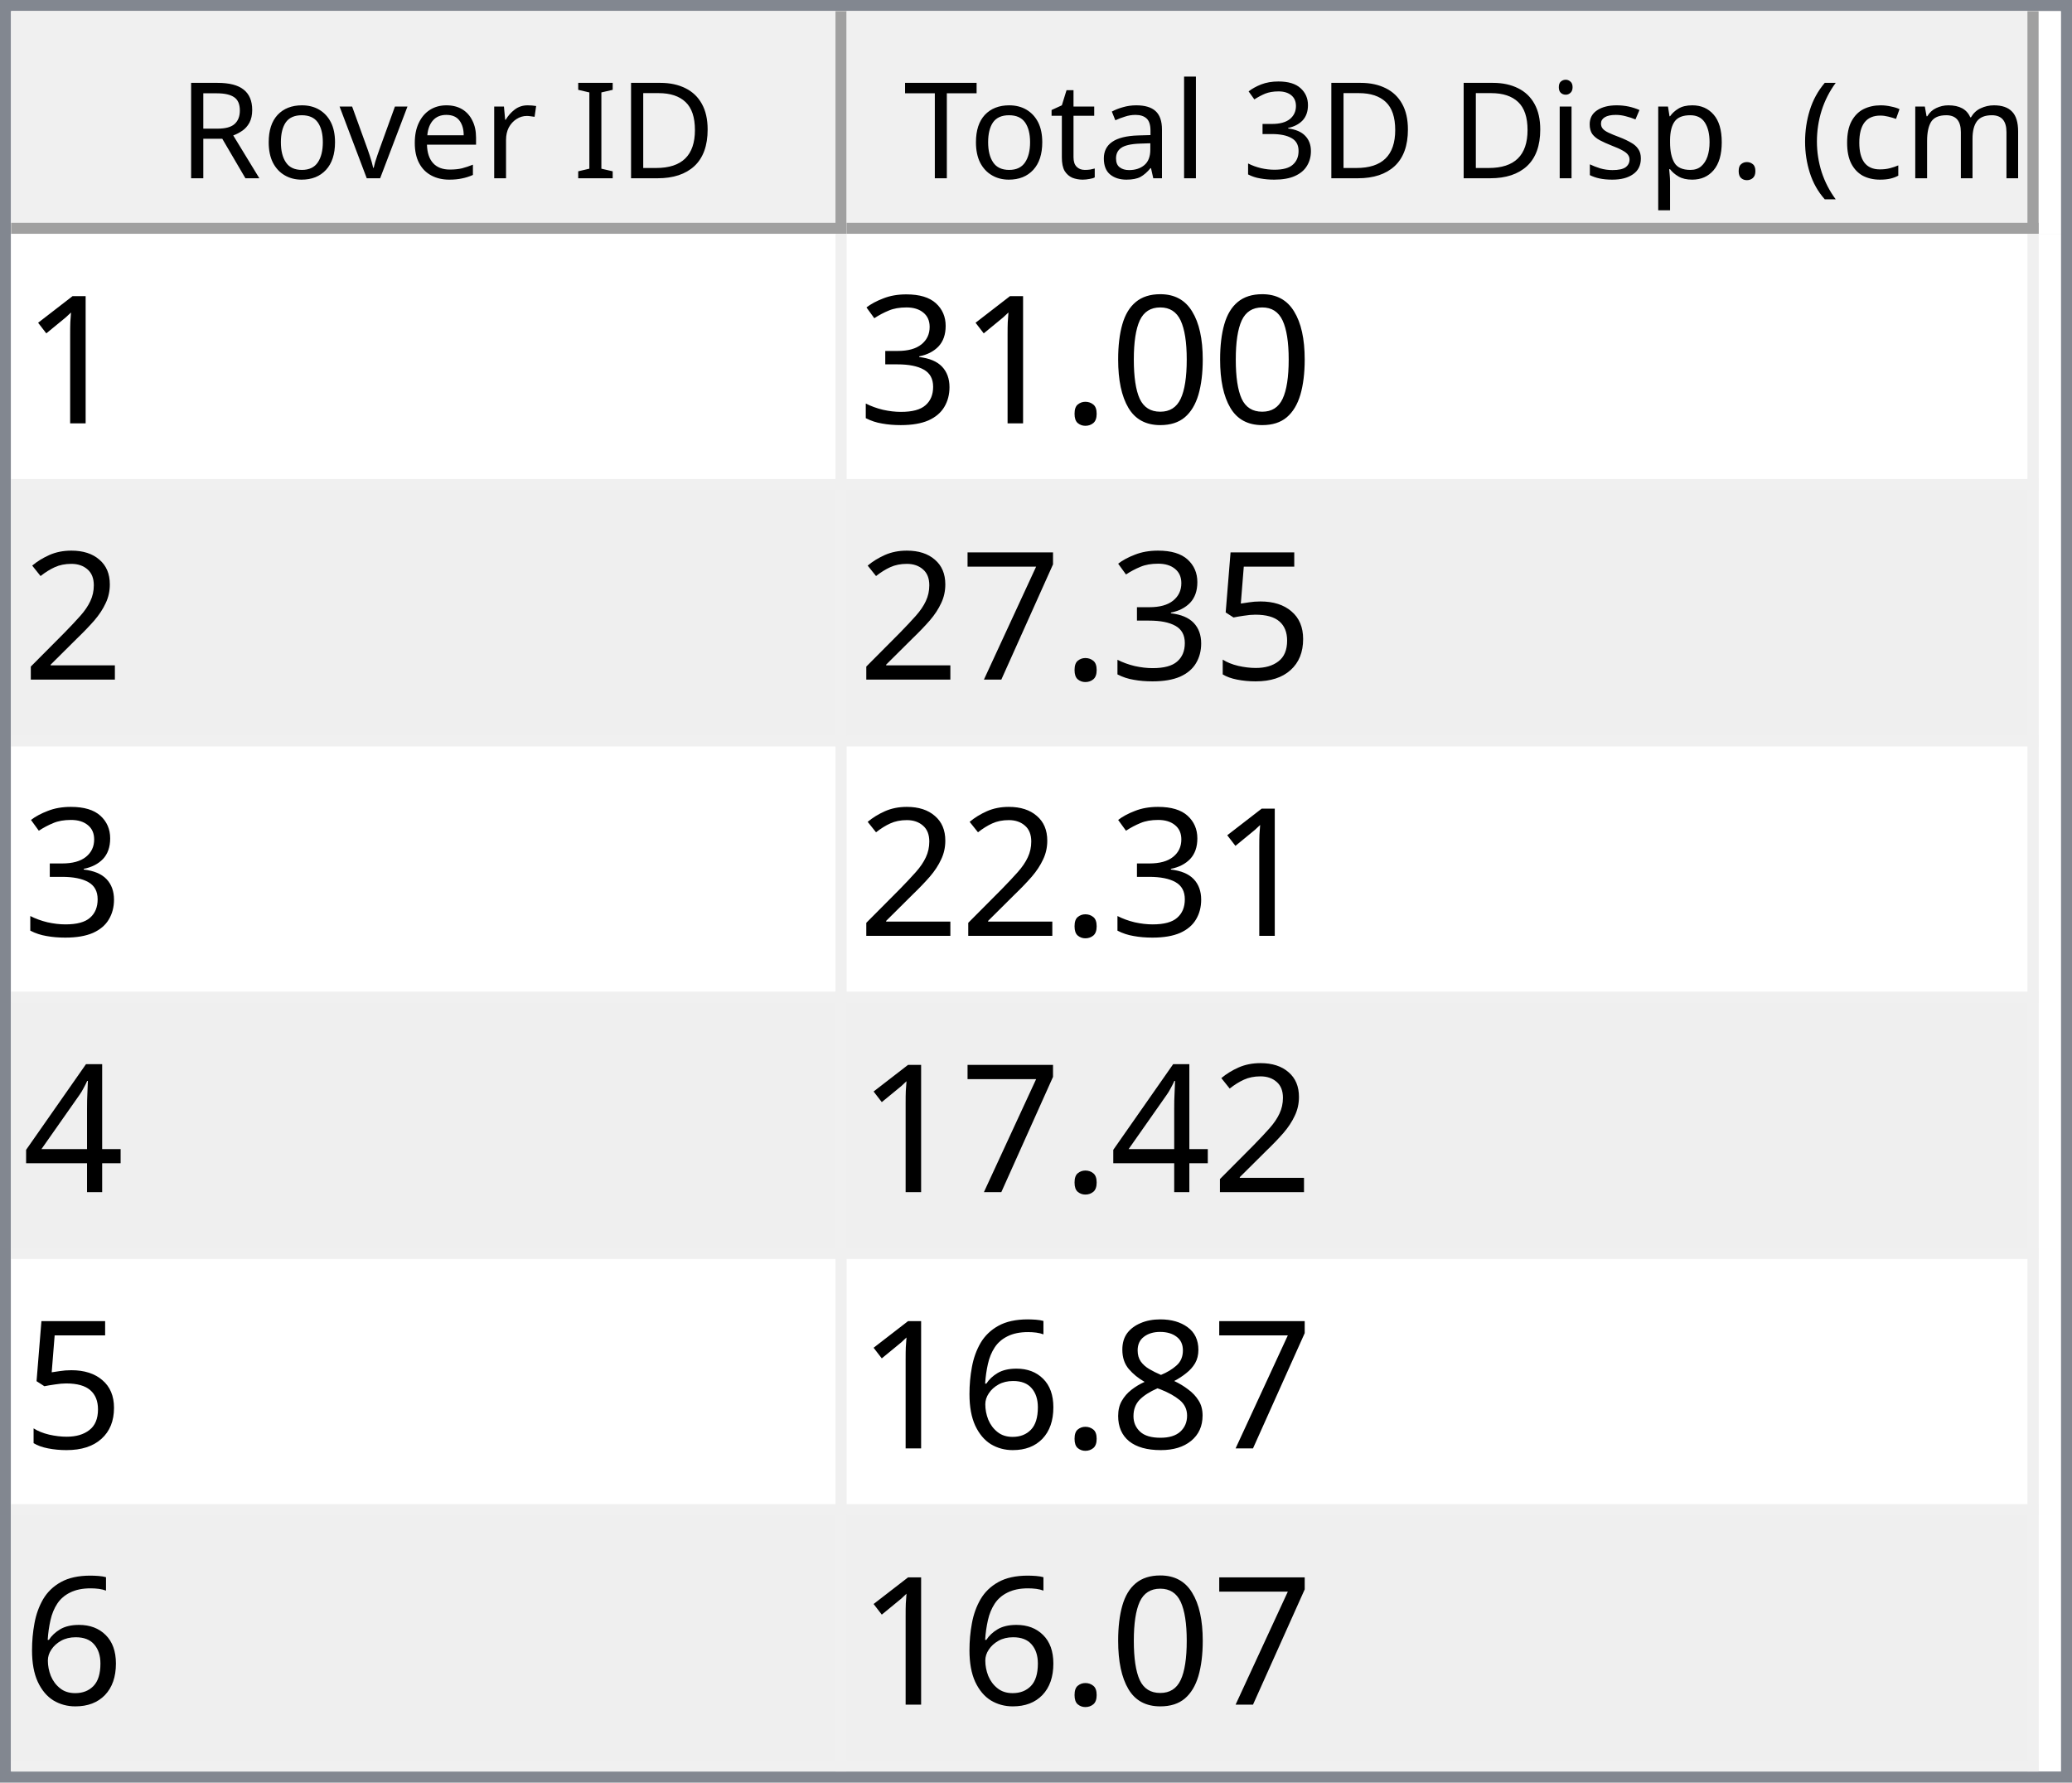
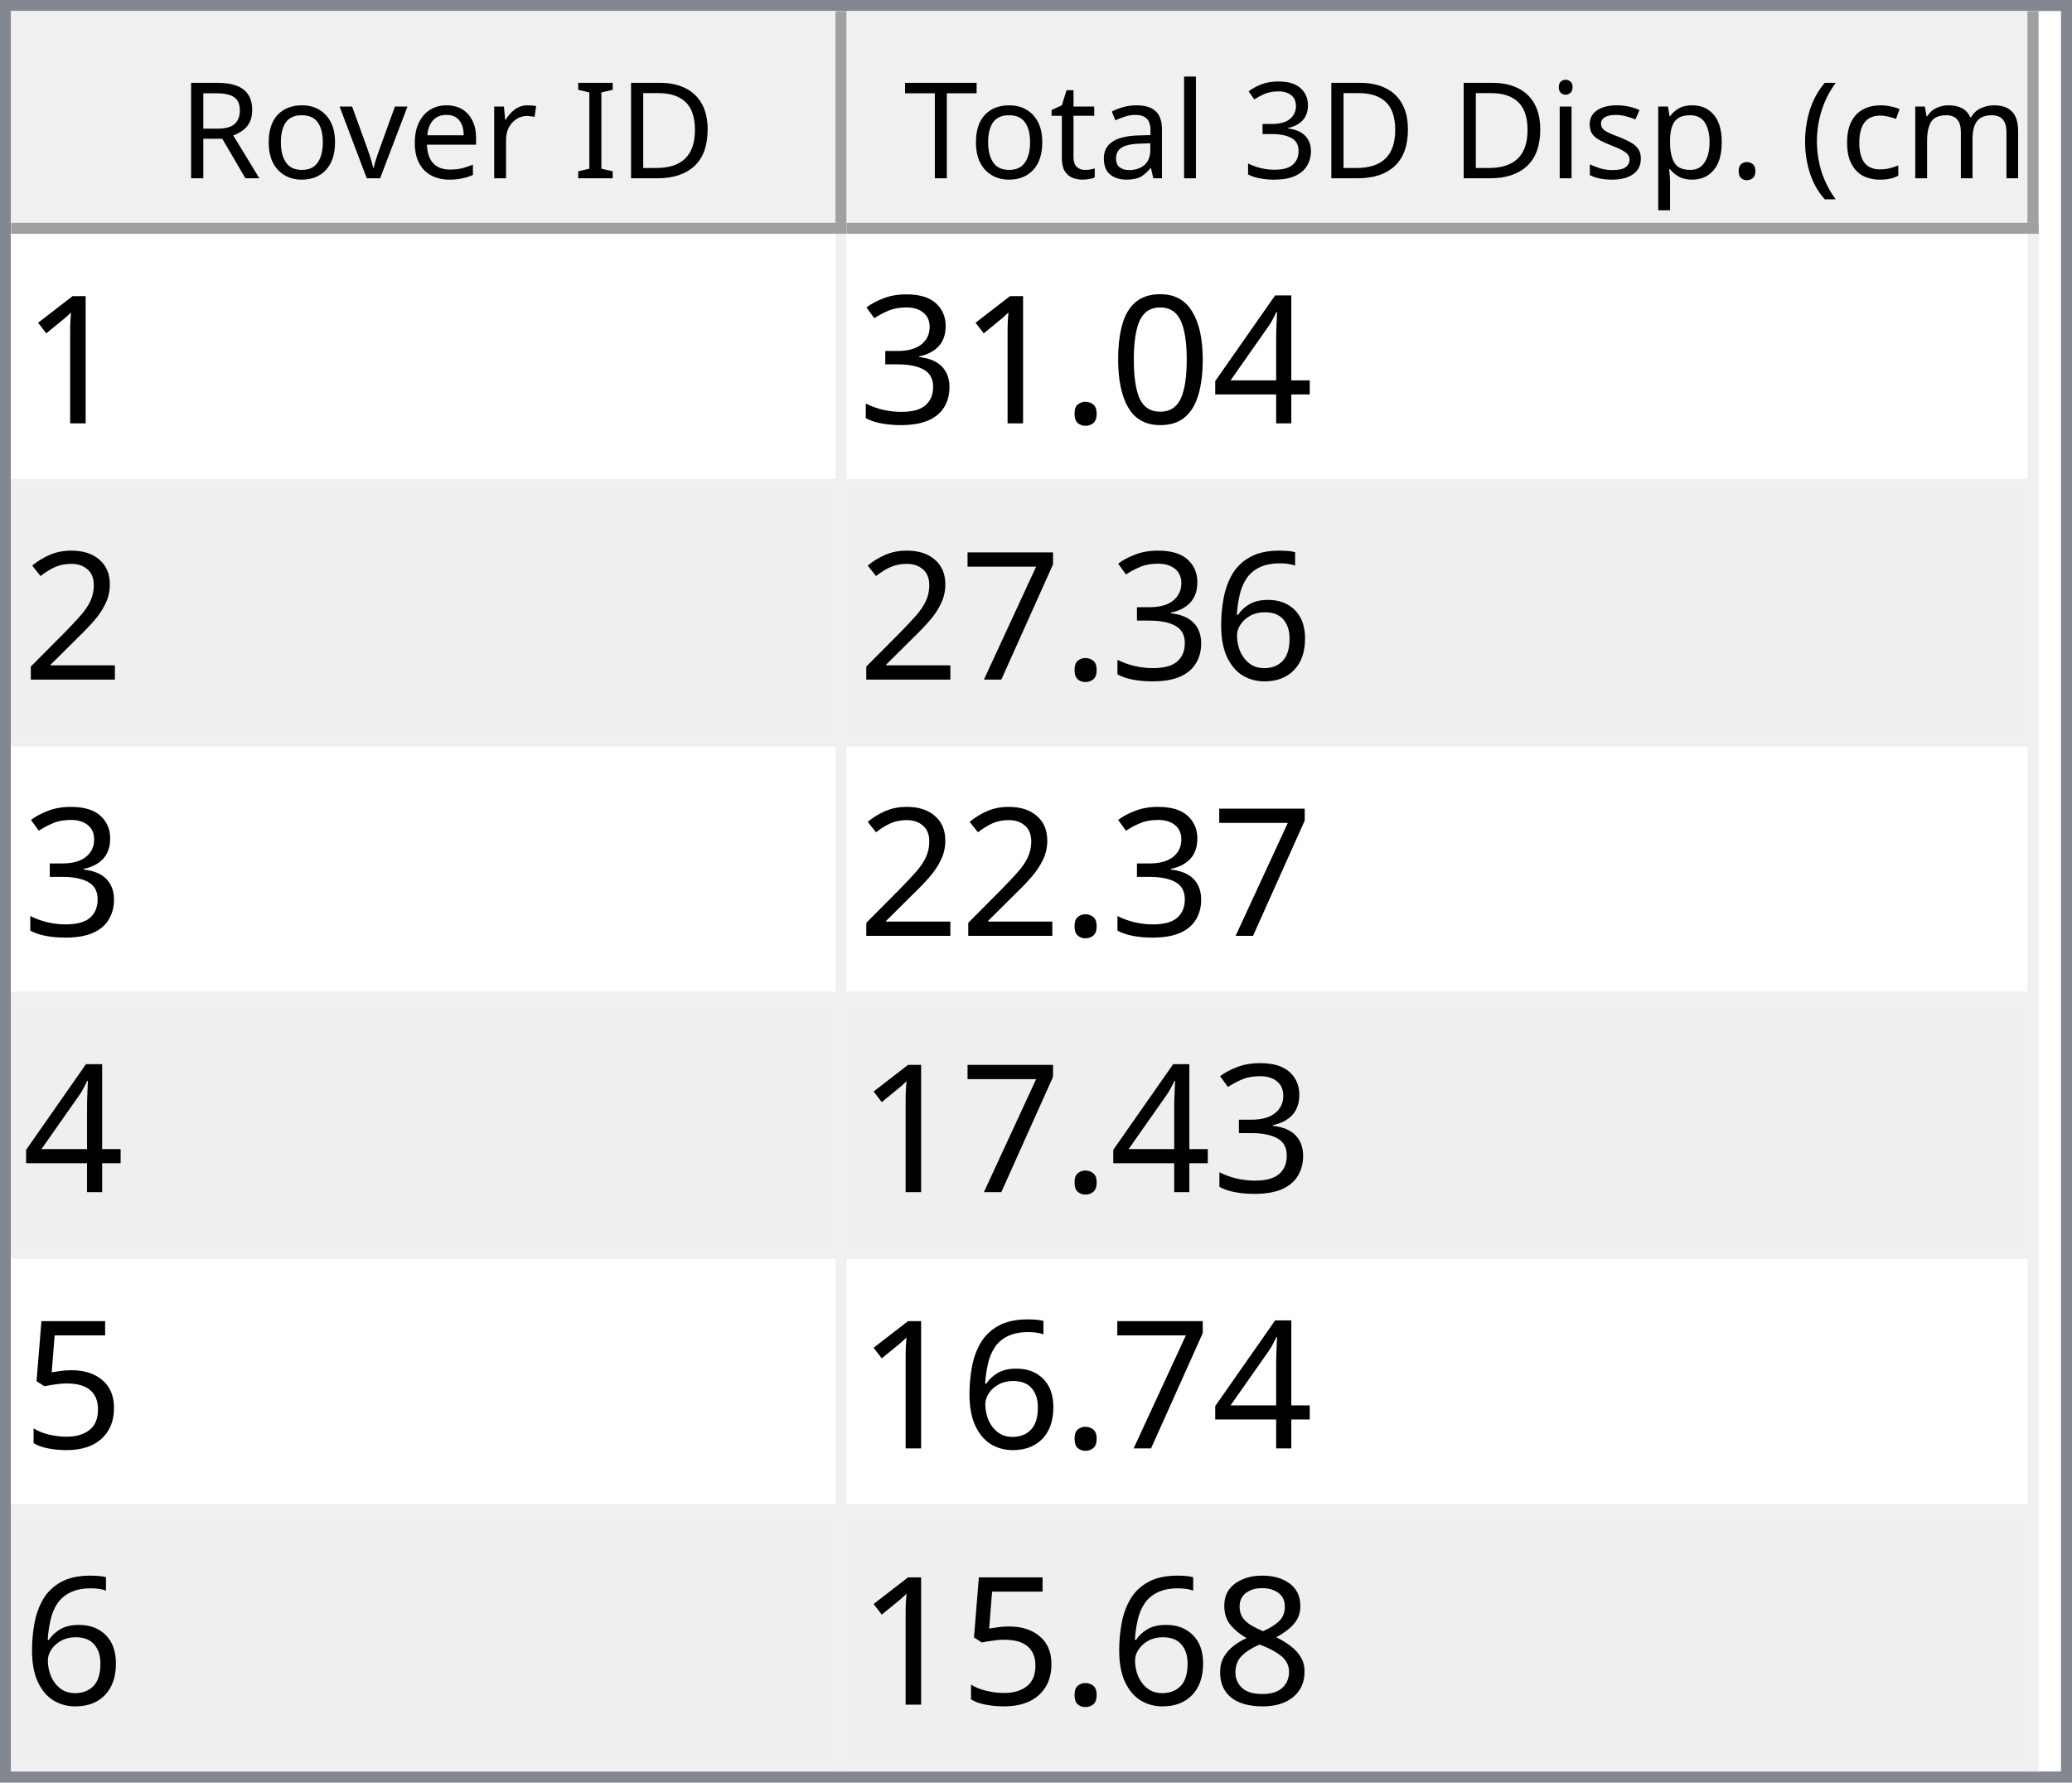
<svg xmlns="http://www.w3.org/2000/svg" style="fill-opacity:1; color-rendering:auto; color-interpolation:auto; text-rendering:auto; stroke:black; stroke-linecap:square; stroke-miterlimit:10; shape-rendering:auto; stroke-opacity:1; fill:black; stroke-dasharray:none; font-weight:normal; stroke-width:1; font-family:'Dialog'; font-style:normal; stroke-linejoin:miter; font-size:12px; stroke-dashoffset:0; image-rendering:auto;" width="186" height="160">
  <defs id="genericDefs" />
  <g>
    <defs id="defs1">
      <clipPath clipPathUnits="userSpaceOnUse" id="clipPath1">
        <path d="M0 0 L186 0 L186 160 L0 160 L0 0 Z" />
      </clipPath>
      <clipPath clipPathUnits="userSpaceOnUse" id="clipPath2">
        <path d="M0 0 L0 160 L186 160 L186 0 Z" />
      </clipPath>
      <clipPath clipPathUnits="userSpaceOnUse" id="clipPath3">
        <path d="M0 0 L0 20 L184 20 L184 0 Z" />
      </clipPath>
      <clipPath clipPathUnits="userSpaceOnUse" id="clipPath4">
        <path d="M0 0 L0 20 L75 20 L75 0 Z" />
      </clipPath>
      <clipPath clipPathUnits="userSpaceOnUse" id="clipPath5">
        <path d="M1 1 L1 19 L74 19 L74 1 Z" />
      </clipPath>
      <clipPath clipPathUnits="userSpaceOnUse" id="clipPath6">
        <path d="M0 0 L0 18 L73 18 L73 0 Z" />
      </clipPath>
      <clipPath clipPathUnits="userSpaceOnUse" id="clipPath7">
        <path d="M-0.5 -0.5 L-0.5 19.5 L74.5 19.5 L74.5 -0.5 Z" />
      </clipPath>
      <clipPath clipPathUnits="userSpaceOnUse" id="clipPath8">
        <path d="M0 0 L0 20 L107 20 L107 0 Z" />
      </clipPath>
      <clipPath clipPathUnits="userSpaceOnUse" id="clipPath9">
        <path d="M1 1 L1 19 L106 19 L106 1 Z" />
      </clipPath>
      <clipPath clipPathUnits="userSpaceOnUse" id="clipPath10">
        <path d="M0 0 L0 18 L105 18 L105 0 Z" />
      </clipPath>
      <clipPath clipPathUnits="userSpaceOnUse" id="clipPath11">
        <path d="M-0.5 -0.5 L-0.5 19.5 L106.5 19.5 L106.5 -0.5 Z" />
      </clipPath>
      <clipPath clipPathUnits="userSpaceOnUse" id="clipPath12">
        <path d="M0 0 L0 138 L184 138 L184 0 Z" />
      </clipPath>
      <clipPath clipPathUnits="userSpaceOnUse" id="clipPath13">
        <path d="M0 0 L0 138 L182 138 L182 0 Z" />
      </clipPath>
      <clipPath clipPathUnits="userSpaceOnUse" id="clipPath14">
        <path d="M-0.5 -0.5 L-0.5 137.5 L181.5 137.5 L181.5 -0.5 Z" />
      </clipPath>
      <clipPath clipPathUnits="userSpaceOnUse" id="clipPath15">
        <path d="M0 0 L0 22 L74 22 L74 0 Z" />
      </clipPath>
      <clipPath clipPathUnits="userSpaceOnUse" id="clipPath16">
        <path d="M0 0 L0 22 L106 22 L106 0 Z" />
      </clipPath>
      <font horiz-adv-x="64.551" id="font1">
        <font-face ascent="107.91" descent="25.098" units-per-em="100" style="font-style:normal; font-family:Segoe UI; font-weight:normal;" />
        <missing-glyph horiz-adv-x="64.551" d="M8.109 0 L8.109 68.266 L56.453 68.266 L56.453 0 L8.109 0 ZM15.328 7.234 L49.219 7.234 L49.219 61.031 L15.328 61.031 L15.328 7.234 Z" />
        <glyph unicode="D" horiz-adv-x="70.117" d="M9.188 0 L9.188 70.016 L28.516 70.016 Q65.531 70.016 65.531 35.891 Q65.531 19.672 55.25 9.836 Q44.969 0 27.734 0 L9.188 0 ZM17.391 62.594 L17.391 7.422 L27.828 7.422 Q41.609 7.422 49.273 14.797 Q56.938 22.172 56.938 35.688 Q56.938 62.594 28.328 62.594 L17.391 62.594 Z" />
        <glyph unicode="I" horiz-adv-x="26.611" d="M17.391 0 L9.188 0 L9.188 70.016 L17.391 70.016 L17.391 0 Z" />
        <glyph unicode=" " horiz-adv-x="27.393" d="" />
        <glyph unicode="r" horiz-adv-x="34.766" d="M34.188 41.891 Q32.078 43.5 28.125 43.5 Q23 43.5 19.555 38.672 Q16.109 33.844 16.109 25.484 L16.109 0 L8.109 0 L8.109 50 L16.109 50 L16.109 39.703 L16.312 39.703 Q18.016 44.969 21.531 47.922 Q25.047 50.875 29.391 50.875 Q32.516 50.875 34.188 50.203 L34.188 41.891 Z" />
        <glyph unicode="e" horiz-adv-x="52.295" d="M48.297 23 L12.984 23 Q13.188 14.656 17.484 10.109 Q21.781 5.562 29.297 5.562 Q37.75 5.562 44.828 11.141 L44.828 3.609 Q38.234 -1.172 27.391 -1.172 Q16.797 -1.172 10.742 5.641 Q4.688 12.453 4.688 24.812 Q4.688 36.469 11.305 43.82 Q17.922 51.172 27.734 51.172 Q37.547 51.172 42.922 44.828 Q48.297 38.484 48.297 27.203 L48.297 23 ZM40.094 29.781 Q40.047 36.719 36.75 40.578 Q33.453 44.438 27.594 44.438 Q21.922 44.438 17.969 40.383 Q14.016 36.328 13.094 29.781 L40.094 29.781 Z" />
        <glyph unicode="v" horiz-adv-x="47.9" d="M47.406 50 L27.484 0 L19.625 0 L0.688 50 L9.469 50 L22.172 13.672 Q23.578 9.672 23.922 6.688 L24.125 6.688 Q24.609 10.453 25.688 13.484 L38.969 50 L47.406 50 Z" />
        <glyph unicode="o" horiz-adv-x="58.594" d="M29 -1.172 Q17.922 -1.172 11.305 5.836 Q4.688 12.844 4.688 24.422 Q4.688 37.016 11.57 44.094 Q18.453 51.172 30.172 51.172 Q41.359 51.172 47.633 44.289 Q53.906 37.406 53.906 25.203 Q53.906 13.234 47.141 6.031 Q40.375 -1.172 29 -1.172 ZM29.594 44.438 Q21.875 44.438 17.383 39.188 Q12.891 33.938 12.891 24.703 Q12.891 15.828 17.43 10.695 Q21.969 5.562 29.594 5.562 Q37.359 5.562 41.531 10.594 Q45.703 15.625 45.703 24.906 Q45.703 34.281 41.531 39.359 Q37.359 44.438 29.594 44.438 Z" />
        <glyph unicode="R" horiz-adv-x="59.814" d="M59.375 0 L49.609 0 L37.891 19.625 Q36.281 22.359 34.766 24.289 Q33.25 26.219 31.664 27.438 Q30.078 28.656 28.25 29.219 Q26.422 29.781 24.125 29.781 L17.391 29.781 L17.391 0 L9.188 0 L9.188 70.016 L30.078 70.016 Q34.672 70.016 38.555 68.867 Q42.438 67.719 45.289 65.375 Q48.141 63.031 49.758 59.547 Q51.375 56.062 51.375 51.375 Q51.375 47.703 50.273 44.656 Q49.172 41.609 47.148 39.211 Q45.125 36.812 42.266 35.133 Q39.406 33.453 35.844 32.516 L35.844 32.328 Q37.594 31.547 38.891 30.547 Q40.188 29.547 41.359 28.18 Q42.531 26.812 43.68 25.078 Q44.828 23.344 46.234 21.047 L59.375 0 ZM17.391 62.594 L17.391 37.203 L28.516 37.203 Q31.594 37.203 34.203 38.133 Q36.812 39.062 38.719 40.797 Q40.625 42.531 41.703 45.047 Q42.781 47.562 42.781 50.688 Q42.781 56.297 39.141 59.445 Q35.5 62.594 28.609 62.594 L17.391 62.594 Z" />
        <glyph unicode=")" horiz-adv-x="30.176" d="M8.297 -15.922 L1.172 -15.922 Q16.406 2.344 16.406 26.812 Q16.406 51.469 1.078 70.016 L8.297 70.016 Q23.531 52.156 23.531 26.703 Q23.531 1.375 8.297 -15.922 Z" />
        <glyph unicode="m" horiz-adv-x="86.133" d="M79.109 0 L71.094 0 L71.094 28.719 Q71.094 37.016 68.531 40.727 Q65.969 44.438 59.906 44.438 Q54.781 44.438 51.195 39.75 Q47.609 35.062 47.609 28.516 L47.609 0 L39.594 0 L39.594 29.688 Q39.594 44.438 28.219 44.438 Q22.953 44.438 19.531 40.016 Q16.109 35.594 16.109 28.516 L16.109 0 L8.109 0 L8.109 50 L16.109 50 L16.109 42.094 L16.312 42.094 Q21.625 51.172 31.844 51.172 Q36.969 51.172 40.773 48.312 Q44.578 45.453 46 40.828 Q51.562 51.172 62.594 51.172 Q79.109 51.172 79.109 30.812 L79.109 0 Z" />
        <glyph unicode="c" horiz-adv-x="46.191" d="M42.188 2.297 Q36.422 -1.172 28.516 -1.172 Q17.828 -1.172 11.258 5.789 Q4.688 12.75 4.688 23.828 Q4.688 36.188 11.766 43.68 Q18.844 51.172 30.672 51.172 Q37.25 51.172 42.281 48.734 L42.281 40.531 Q36.719 44.438 30.375 44.438 Q22.703 44.438 17.797 38.945 Q12.891 33.453 12.891 24.516 Q12.891 15.719 17.508 10.641 Q22.125 5.562 29.891 5.562 Q36.422 5.562 42.188 9.906 L42.188 2.297 Z" />
        <glyph unicode="(" horiz-adv-x="30.176" d="M29.109 -15.922 L21.969 -15.922 Q6.844 1.375 6.844 26.703 Q6.844 52.156 21.969 70.016 L29.203 70.016 Q13.875 51.469 13.875 26.812 Q13.875 2.344 29.109 -15.922 Z" />
        <glyph unicode="." horiz-adv-x="21.68" d="M10.891 -1.078 Q8.641 -1.078 7.055 0.539 Q5.469 2.156 5.469 4.391 Q5.469 6.641 7.055 8.273 Q8.641 9.906 10.891 9.906 Q13.188 9.906 14.797 8.273 Q16.406 6.641 16.406 4.391 Q16.406 2.156 14.797 0.539 Q13.188 -1.078 10.891 -1.078 Z" />
        <glyph unicode="p" horiz-adv-x="58.789" d="M16.312 7.234 L16.109 7.234 L16.109 -23 L8.109 -23 L8.109 50 L16.109 50 L16.109 41.219 L16.312 41.219 Q22.219 51.172 33.594 51.172 Q43.266 51.172 48.688 44.461 Q54.109 37.75 54.109 26.469 Q54.109 13.922 48 6.375 Q41.891 -1.172 31.297 -1.172 Q21.578 -1.172 16.312 7.234 ZM16.109 27.391 L16.109 20.406 Q16.109 14.203 20.141 9.883 Q24.172 5.562 30.375 5.562 Q37.641 5.562 41.773 11.133 Q45.906 16.703 45.906 26.609 Q45.906 34.969 42.047 39.703 Q38.188 44.438 31.594 44.438 Q24.609 44.438 20.359 39.578 Q16.109 34.719 16.109 27.391 Z" />
        <glyph unicode="s" horiz-adv-x="42.432" d="M5.078 1.812 L5.078 10.406 Q11.625 5.562 19.484 5.562 Q30.031 5.562 30.031 12.594 Q30.031 14.594 29.125 15.992 Q28.219 17.391 26.68 18.461 Q25.141 19.531 23.07 20.383 Q21 21.234 18.609 22.172 Q15.281 23.484 12.766 24.828 Q10.25 26.172 8.57 27.859 Q6.891 29.547 6.031 31.695 Q5.172 33.844 5.172 36.719 Q5.172 40.234 6.789 42.945 Q8.406 45.656 11.086 47.484 Q13.766 49.312 17.211 50.242 Q20.656 51.172 24.312 51.172 Q30.812 51.172 35.938 48.922 L35.938 40.828 Q30.422 44.438 23.25 44.438 Q21 44.438 19.195 43.922 Q17.391 43.406 16.094 42.477 Q14.797 41.547 14.086 40.258 Q13.375 38.969 13.375 37.406 Q13.375 35.453 14.086 34.133 Q14.797 32.812 16.164 31.789 Q17.531 30.766 19.484 29.938 Q21.438 29.109 23.922 28.125 Q27.25 26.859 29.883 25.516 Q32.516 24.172 34.375 22.484 Q36.234 20.797 37.234 18.602 Q38.234 16.406 38.234 13.375 Q38.234 9.672 36.602 6.938 Q34.969 4.203 32.234 2.398 Q29.5 0.594 25.93 -0.289 Q22.359 -1.172 18.453 -1.172 Q10.75 -1.172 5.078 1.812 Z" />
        <glyph unicode="i" horiz-adv-x="24.219" d="M12.203 62.703 Q10.062 62.703 8.547 64.164 Q7.031 65.625 7.031 67.875 Q7.031 70.125 8.547 71.609 Q10.062 73.094 12.203 73.094 Q14.406 73.094 15.945 71.609 Q17.484 70.125 17.484 67.875 Q17.484 65.719 15.945 64.211 Q14.406 62.703 12.203 62.703 ZM16.109 0 L8.109 0 L8.109 50 L16.109 50 L16.109 0 Z" />
        <glyph unicode="3" horiz-adv-x="53.906" d="M46.531 19.828 Q46.531 15.094 44.75 11.211 Q42.969 7.328 39.719 4.57 Q36.469 1.812 31.93 0.297 Q27.391 -1.219 21.922 -1.219 Q11.922 -1.219 6 2.594 L6 11.188 Q13.094 5.609 22.219 5.609 Q25.875 5.609 28.828 6.539 Q31.781 7.469 33.906 9.227 Q36.031 10.984 37.18 13.477 Q38.328 15.969 38.328 19.094 Q38.328 32.812 18.797 32.812 L12.984 32.812 L12.984 39.594 L18.5 39.594 Q35.797 39.594 35.797 52.484 Q35.797 64.406 22.609 64.406 Q15.188 64.406 8.688 59.422 L8.688 67.188 Q15.375 71.188 24.609 71.188 Q29 71.188 32.57 69.969 Q36.141 68.75 38.68 66.555 Q41.219 64.359 42.609 61.281 Q44 58.203 44 54.5 Q44 40.672 30.031 36.719 L30.031 36.531 Q33.594 36.141 36.625 34.797 Q39.656 33.453 41.852 31.305 Q44.047 29.156 45.289 26.25 Q46.531 23.344 46.531 19.828 Z" />
        <glyph unicode="l" horiz-adv-x="24.219" d="M16.109 0 L8.109 0 L8.109 74.031 L16.109 74.031 L16.109 0 Z" />
        <glyph unicode="a" horiz-adv-x="50.879" d="M43.891 0 L35.891 0 L35.891 7.812 L35.688 7.812 Q30.469 -1.172 20.312 -1.172 Q12.844 -1.172 8.617 2.781 Q4.391 6.734 4.391 13.281 Q4.391 27.297 20.906 29.594 L35.891 31.688 Q35.891 44.438 25.594 44.438 Q16.547 44.438 9.281 38.281 L9.281 46.484 Q16.656 51.172 26.266 51.172 Q43.891 51.172 43.891 32.516 L43.891 0 ZM35.891 25.297 L23.828 23.641 Q18.266 22.859 15.43 20.875 Q12.594 18.891 12.594 13.875 Q12.594 10.203 15.211 7.883 Q17.828 5.562 22.172 5.562 Q28.125 5.562 32.008 9.742 Q35.891 13.922 35.891 20.312 L35.891 25.297 Z" />
        <glyph unicode="t" horiz-adv-x="33.887" d="M31.297 0.484 Q28.469 -1.078 23.828 -1.078 Q10.688 -1.078 10.688 13.578 L10.688 43.172 L2.094 43.172 L2.094 50 L10.688 50 L10.688 62.203 L18.703 64.797 L18.703 50 L31.297 50 L31.297 43.172 L18.703 43.172 L18.703 14.984 Q18.703 9.969 20.414 7.82 Q22.125 5.672 26.078 5.672 Q29.109 5.672 31.297 7.328 L31.297 0.484 Z" />
        <glyph unicode="T" horiz-adv-x="52.393" d="M50.594 62.594 L30.375 62.594 L30.375 0 L22.172 0 L22.172 62.594 L2 62.594 L2 70.016 L50.594 70.016 L50.594 62.594 Z" />
      </font>
      <font horiz-adv-x="75.0" id="font2">
        <font-face ascent="100.537" descent="21.973" units-per-em="100" style="font-style:normal; font-family:sans-serif; font-weight:normal;" />
        <missing-glyph horiz-adv-x="75.0" d="M12.5 0 L12.5 62.5 L62.5 62.5 L62.5 0 L12.5 0 ZM14.062 1.562 L60.938 1.562 L60.938 60.938 L14.062 60.938 L14.062 1.562 Z" />
        <glyph unicode="1" horiz-adv-x="55.615" d="M37.25 0 L28.469 0 L28.469 56 Q25.297 52.984 20.141 49.953 Q14.984 46.922 10.891 45.406 L10.891 53.906 Q18.266 57.375 23.781 62.305 Q29.297 67.234 31.594 71.875 L37.25 71.875 L37.25 0 Z" />
+         <glyph unicode="4" horiz-adv-x="55.615" d="M32.328 0 L32.328 17.141 L1.266 17.141 L1.266 25.203 L33.938 71.578 L41.109 71.578 L41.109 25.203 L50.781 25.203 L50.781 17.141 L41.109 17.141 L41.109 0 L32.328 0 ZM32.328 25.203 L32.328 57.469 L9.906 25.203 L32.328 25.203 Z" />
        <glyph unicode="0" horiz-adv-x="55.615" d="M4.156 35.297 Q4.156 48 6.766 55.742 Q9.375 63.484 14.523 67.68 Q19.672 71.875 27.484 71.875 Q33.25 71.875 37.594 69.555 Q41.938 67.234 44.773 62.867 Q47.609 58.5 49.219 52.227 Q50.828 45.953 50.828 35.297 Q50.828 22.703 48.242 14.969 Q45.656 7.234 40.508 3.008 Q35.359 -1.219 27.484 -1.219 Q17.141 -1.219 11.234 6.203 Q4.156 15.141 4.156 35.297 ZM13.188 35.297 Q13.188 17.672 17.312 11.836 Q21.438 6 27.484 6 Q33.547 6 37.672 11.859 Q41.797 17.719 41.797 35.297 Q41.797 52.984 37.672 58.789 Q33.547 64.594 27.391 64.594 Q21.344 64.594 17.719 59.469 Q13.188 52.938 13.188 35.297 Z" />
        <glyph unicode="." horiz-adv-x="27.783" d="M9.078 0 L9.078 10.016 L19.094 10.016 L19.094 0 L9.078 0 Z" />
        <glyph unicode="3" horiz-adv-x="55.615" d="M4.203 18.891 L12.984 20.062 Q14.5 12.594 18.141 9.297 Q21.781 6 27 6 Q33.203 6 37.477 10.297 Q41.75 14.594 41.75 20.953 Q41.75 27 37.797 30.93 Q33.844 34.859 27.734 34.859 Q25.25 34.859 21.531 33.891 L22.516 41.609 Q23.391 41.5 23.922 41.5 Q29.547 41.5 34.039 44.43 Q38.531 47.359 38.531 53.469 Q38.531 58.297 35.258 61.477 Q31.984 64.656 26.812 64.656 Q21.688 64.656 18.266 61.43 Q14.844 58.203 13.875 51.766 L5.078 53.328 Q6.688 62.156 12.398 67.016 Q18.109 71.875 26.609 71.875 Q32.469 71.875 37.398 69.359 Q42.328 66.844 44.945 62.5 Q47.562 58.156 47.562 53.266 Q47.562 48.641 45.07 44.828 Q42.578 41.016 37.703 38.766 Q44.047 37.312 47.562 32.695 Q51.078 28.078 51.078 21.141 Q51.078 11.766 44.242 5.25 Q37.406 -1.266 26.953 -1.266 Q17.531 -1.266 11.305 4.352 Q5.078 9.969 4.203 18.891 Z" />
        <glyph unicode="2" horiz-adv-x="55.615" d="M50.344 8.453 L50.344 0 L3.031 0 Q2.938 3.172 4.047 6.109 Q5.859 10.938 9.836 15.625 Q13.812 20.312 21.344 26.469 Q33.016 36.031 37.117 41.625 Q41.219 47.219 41.219 52.203 Q41.219 57.422 37.477 61.008 Q33.734 64.594 27.734 64.594 Q21.391 64.594 17.578 60.789 Q13.766 56.984 13.719 50.25 L4.688 51.172 Q5.609 61.281 11.664 66.578 Q17.719 71.875 27.938 71.875 Q38.234 71.875 44.242 66.164 Q50.25 60.453 50.25 52 Q50.25 47.703 48.492 43.555 Q46.734 39.406 42.656 34.812 Q38.578 30.219 29.109 22.219 Q21.188 15.578 18.945 13.211 Q16.703 10.844 15.234 8.453 L50.344 8.453 Z" />
+         <glyph unicode="6" horiz-adv-x="55.615" d="M49.75 54.047 L41.016 53.375 Q39.844 58.547 37.703 60.891 Q34.125 64.656 28.906 64.656 Q24.703 64.656 21.531 62.312 Q17.391 59.281 14.992 53.469 Q12.594 47.656 12.5 36.922 Q15.672 41.75 20.266 44.094 Q24.859 46.438 29.891 46.438 Q38.672 46.438 44.852 39.969 Q51.031 33.5 51.031 23.25 Q51.031 16.5 48.125 10.719 Q45.219 4.938 40.141 1.859 Q35.062 -1.219 28.609 -1.219 Q17.625 -1.219 10.695 6.859 Q3.766 14.938 3.766 33.5 Q3.766 54.25 11.422 63.672 Q18.109 71.875 29.438 71.875 Q37.891 71.875 43.289 67.141 Q48.688 62.406 49.75 54.047 ZM13.875 23.188 Q13.875 18.656 15.797 14.508 Q17.719 10.359 21.188 8.18 Q24.656 6 28.469 6 Q34.031 6 38.039 10.492 Q42.047 14.984 42.047 22.703 Q42.047 30.125 38.086 34.398 Q34.125 38.672 28.125 38.672 Q22.172 38.672 18.023 34.398 Q13.875 30.125 13.875 23.188 Z" />
+         <glyph unicode="7" horiz-adv-x="55.615" d="M4.734 62.203 L4.734 70.656 L51.078 70.656 L51.078 63.812 Q44.234 56.547 37.523 44.484 Q30.812 32.422 27.156 19.672 Q24.516 10.688 23.781 0 L14.75 0 Q14.891 8.453 18.062 20.414 Q21.234 32.375 27.172 43.484 Q33.109 54.594 39.797 62.203 L4.734 62.203 Z" />
        <glyph unicode="5" horiz-adv-x="55.615" d="M4.156 18.75 L13.375 19.531 Q14.406 12.797 18.141 9.398 Q21.875 6 27.156 6 Q33.5 6 37.891 10.789 Q42.281 15.578 42.281 23.484 Q42.281 31 38.062 35.352 Q33.844 39.703 27 39.703 Q22.75 39.703 19.336 37.773 Q15.922 35.844 13.969 32.766 L5.719 33.844 L12.641 70.609 L48.25 70.609 L48.25 62.203 L19.672 62.203 L15.828 42.969 Q22.266 47.469 29.344 47.469 Q38.719 47.469 45.164 40.969 Q51.609 34.469 51.609 24.266 Q51.609 14.547 45.953 7.469 Q39.062 -1.219 27.156 -1.219 Q17.391 -1.219 11.211 4.25 Q5.031 9.719 4.156 18.75 Z" />
-         <glyph unicode="7" horiz-adv-x="55.615" d="M4.734 62.203 L4.734 70.656 L51.078 70.656 L51.078 63.812 Q44.234 56.547 37.523 44.484 Q30.812 32.422 27.156 19.672 Q24.516 10.688 23.781 0 L14.75 0 Q14.891 8.453 18.062 20.414 Q21.234 32.375 27.172 43.484 Q33.109 54.594 39.797 62.203 L4.734 62.203 Z" />
-         <glyph unicode="4" horiz-adv-x="55.615" d="M32.328 0 L32.328 17.141 L1.266 17.141 L1.266 25.203 L33.938 71.578 L41.109 71.578 L41.109 25.203 L50.781 25.203 L50.781 17.141 L41.109 17.141 L41.109 0 L32.328 0 ZM32.328 25.203 L32.328 57.469 L9.906 25.203 L32.328 25.203 Z" />
        <glyph unicode="8" horiz-adv-x="55.615" d="M17.672 38.812 Q12.203 40.828 9.57 44.539 Q6.938 48.25 6.938 53.422 Q6.938 61.234 12.555 66.555 Q18.172 71.875 27.484 71.875 Q36.859 71.875 42.578 66.43 Q48.297 60.984 48.297 53.172 Q48.297 48.188 45.68 44.508 Q43.062 40.828 37.75 38.812 Q44.344 36.672 47.781 31.883 Q51.219 27.094 51.219 20.453 Q51.219 11.281 44.727 5.031 Q38.234 -1.219 27.641 -1.219 Q17.047 -1.219 10.547 5.055 Q4.047 11.328 4.047 20.703 Q4.047 27.688 7.594 32.398 Q11.141 37.109 17.672 38.812 ZM15.922 53.719 Q15.922 48.641 19.195 45.414 Q22.469 42.188 27.688 42.188 Q32.766 42.188 36.016 45.383 Q39.266 48.578 39.266 53.219 Q39.266 58.062 35.914 61.359 Q32.562 64.656 27.594 64.656 Q22.562 64.656 19.242 61.43 Q15.922 58.203 15.922 53.719 ZM13.094 20.656 Q13.094 16.891 14.875 13.375 Q16.656 9.859 20.172 7.93 Q23.688 6 27.734 6 Q34.031 6 38.133 10.055 Q42.234 14.109 42.234 20.359 Q42.234 26.703 38.016 30.859 Q33.797 35.016 27.438 35.016 Q21.234 35.016 17.164 30.914 Q13.094 26.812 13.094 20.656 Z" />
-         <glyph unicode="6" horiz-adv-x="55.615" d="M49.75 54.047 L41.016 53.375 Q39.844 58.547 37.703 60.891 Q34.125 64.656 28.906 64.656 Q24.703 64.656 21.531 62.312 Q17.391 59.281 14.992 53.469 Q12.594 47.656 12.5 36.922 Q15.672 41.75 20.266 44.094 Q24.859 46.438 29.891 46.438 Q38.672 46.438 44.852 39.969 Q51.031 33.5 51.031 23.25 Q51.031 16.5 48.125 10.719 Q45.219 4.938 40.141 1.859 Q35.062 -1.219 28.609 -1.219 Q17.625 -1.219 10.695 6.859 Q3.766 14.938 3.766 33.5 Q3.766 54.25 11.422 63.672 Q18.109 71.875 29.438 71.875 Q37.891 71.875 43.289 67.141 Q48.688 62.406 49.75 54.047 ZM13.875 23.188 Q13.875 18.656 15.797 14.508 Q17.719 10.359 21.188 8.18 Q24.656 6 28.469 6 Q34.031 6 38.039 10.492 Q42.047 14.984 42.047 22.703 Q42.047 30.125 38.086 34.398 Q34.125 38.672 28.125 38.672 Q22.172 38.672 18.023 34.398 Q13.875 30.125 13.875 23.188 Z" />
      </font>
    </defs>
    <g style="fill:white; stroke:white;">
      <rect x="0" y="0" width="186" style="clip-path:url(#clipPath1); stroke:none;" height="160" />
    </g>
    <g style="fill:white; text-rendering:optimizeSpeed; color-rendering:optimizeSpeed; image-rendering:optimizeSpeed; shape-rendering:crispEdges; stroke:white; color-interpolation:sRGB;">
      <rect x="0" width="186" height="160" y="0" style="stroke:none;" />
      <path style="stroke:none;" d="M0 160 L186 160 L186 0 L0 0 Z" />
    </g>
    <g style="fill:rgb(240,240,240); font-family:'Segoe UI'; stroke:rgb(240,240,240);">
      <rect x="0" y="0" width="186" style="clip-path:url(#clipPath2); stroke:none;" height="160" />
    </g>
    <g style="fill:rgb(130,135,144); font-family:'Segoe UI'; stroke:rgb(130,135,144);">
      <path d="M0 0 L186 0 L186 160 L0 160 L0 0 ZM1 1 L185 1 L185 159 L1 159 L1 1 Z" style="fill-rule:evenodd; clip-path:url(#clipPath2); stroke:none;" />
    </g>
    <g style="fill:white; font-family:'Segoe UI'; stroke:white;" transform="translate(1,1)">
      <rect x="0" y="0" width="184" style="clip-path:url(#clipPath3); stroke:none;" height="20" />
    </g>
    <g style="fill:rgb(240,240,240); font-family:'Segoe UI'; stroke:rgb(240,240,240);" transform="translate(1,1)">
      <rect x="0" y="0" width="75" style="clip-path:url(#clipPath4); stroke:none;" height="20" />
    </g>
    <g style="font-family:'Segoe UI';" transform="translate(2,2)">
      <text x="14" xml:space="preserve" y="14" style="clip-path:url(#clipPath6); stroke:none;">Rover ID</text>
    </g>
    <g style="fill:rgb(160,160,160); font-family:'Segoe UI'; stroke:rgb(160,160,160); stroke-linejoin:bevel;" transform="translate(1.5,1.5)">
      <line x1="74" x2="74" y1="0" style="fill:none; clip-path:url(#clipPath7);" y2="19" />
    </g>
    <g style="fill:rgb(160,160,160); font-family:'Segoe UI'; stroke:rgb(160,160,160); stroke-linejoin:bevel;" transform="matrix(1,0,0,1,1,1) translate(0.5,0.5)">
      <line x1="0" x2="74" y1="19" style="fill:none; clip-path:url(#clipPath7);" y2="19" />
    </g>
    <g style="fill:rgb(240,240,240); font-family:'Segoe UI'; stroke:rgb(240,240,240);" transform="translate(76,1)">
      <rect x="0" y="0" width="107" style="clip-path:url(#clipPath8); stroke:none;" height="20" />
    </g>
    <g style="font-family:'Segoe UI';" transform="translate(77,2)">
      <text x="1" xml:space="preserve" y="14" style="clip-path:url(#clipPath10); stroke:none;"> Total 3D Disp. (cm)</text>
    </g>
    <g style="fill:rgb(160,160,160); font-family:'Segoe UI'; stroke:rgb(160,160,160); stroke-linejoin:bevel;" transform="translate(76.5,1.5)">
      <line x1="106" x2="106" y1="0" style="fill:none; clip-path:url(#clipPath11);" y2="19" />
    </g>
    <g style="fill:rgb(160,160,160); font-family:'Segoe UI'; stroke:rgb(160,160,160); stroke-linejoin:bevel;" transform="matrix(1,0,0,1,76,1) translate(0.5,0.5)">
      <line x1="0" x2="106" y1="19" style="fill:none; clip-path:url(#clipPath11);" y2="19" />
    </g>
    <g style="fill:white; font-family:'Segoe UI'; stroke:white;" transform="translate(1,21)">
      <rect x="0" y="0" width="184" style="clip-path:url(#clipPath12); stroke:none;" height="138" />
    </g>
    <g style="fill:rgb(240,240,240); font-size:16px; font-family:sans-serif; stroke:rgb(240,240,240);" transform="translate(1,21)">
      <rect x="0" y="0" width="182" style="clip-path:url(#clipPath13); stroke:none;" height="138" />
      <line transform="translate(0.5,0.5)" x1="0" x2="181" y1="22" style="clip-path:url(#clipPath14); fill:none; stroke-linejoin:bevel;" y2="22" />
    </g>
    <g transform="matrix(1,0,0,1,1,21) translate(0.5,0.5)" style="fill:rgb(240,240,240); font-size:16px; font-family:sans-serif; stroke:rgb(240,240,240); stroke-linejoin:bevel;">
      <line x1="0" x2="181" y1="45" style="fill:none; clip-path:url(#clipPath14);" y2="45" />
    </g>
    <g transform="matrix(1,0,0,1,1,21) translate(0.5,0.5)" style="fill:rgb(240,240,240); font-size:16px; font-family:sans-serif; stroke:rgb(240,240,240); stroke-linejoin:bevel;">
      <line x1="0" x2="181" y1="68" style="fill:none; clip-path:url(#clipPath14);" y2="68" />
    </g>
    <g transform="matrix(1,0,0,1,1,21) translate(0.5,0.5)" style="fill:rgb(240,240,240); font-size:16px; font-family:sans-serif; stroke:rgb(240,240,240); stroke-linejoin:bevel;">
      <line x1="0" x2="181" y1="91" style="fill:none; clip-path:url(#clipPath14);" y2="91" />
    </g>
    <g transform="matrix(1,0,0,1,1,21) translate(0.5,0.5)" style="fill:rgb(240,240,240); font-size:16px; font-family:sans-serif; stroke:rgb(240,240,240); stroke-linejoin:bevel;">
      <line x1="0" x2="181" y1="114" style="fill:none; clip-path:url(#clipPath14);" y2="114" />
    </g>
    <g transform="matrix(1,0,0,1,1,21) translate(0.5,0.5)" style="fill:rgb(240,240,240); font-size:16px; font-family:sans-serif; stroke:rgb(240,240,240); stroke-linejoin:bevel;">
      <line x1="0" x2="181" y1="137" style="fill:none; clip-path:url(#clipPath14);" y2="137" />
    </g>
    <g transform="matrix(1,0,0,1,1,21) translate(0.5,0.5)" style="fill:rgb(240,240,240); font-size:16px; font-family:sans-serif; stroke:rgb(240,240,240); stroke-linejoin:bevel;">
      <line x1="74" x2="74" y1="0" style="fill:none; clip-path:url(#clipPath14);" y2="137" />
    </g>
    <g transform="matrix(1,0,0,1,1,21) translate(0.5,0.5)" style="fill:rgb(240,240,240); font-size:16px; font-family:sans-serif; stroke:rgb(240,240,240); stroke-linejoin:bevel;">
      <line x1="181" x2="181" y1="0" style="fill:none; clip-path:url(#clipPath14);" y2="137" />
    </g>
    <g style="fill:white; font-size:16px; font-family:sans-serif; stroke:white;" transform="matrix(1,0,0,1,1,21)">
      <rect x="0" y="0" width="74" style="clip-path:url(#clipPath15); stroke:none;" height="22" />
      <text x="1" y="17" style="fill:black; clip-path:url(#clipPath15); stroke:none;" xml:space="preserve">1</text>
    </g>
    <g style="fill:white; font-size:16px; font-family:sans-serif; stroke:white;" transform="matrix(1,0,0,1,1,21) translate(75,0)">
      <rect x="0" y="0" width="106" style="clip-path:url(#clipPath16); stroke:none;" height="22" />
-       <text x="1" y="17" style="fill:black; clip-path:url(#clipPath16); stroke:none;" xml:space="preserve">31.00</text>
+       <text x="1" y="17" style="fill:black; clip-path:url(#clipPath16); stroke:none;" xml:space="preserve">31.04</text>
    </g>
    <g style="fill:rgb(239,239,239); font-size:16px; font-family:sans-serif; stroke:rgb(239,239,239);" transform="matrix(1,0,0,1,1,21) translate(0,23)">
      <rect x="0" y="0" width="74" style="clip-path:url(#clipPath15); stroke:none;" height="22" />
      <text x="1" y="17" style="fill:black; clip-path:url(#clipPath15); stroke:none;" xml:space="preserve">2</text>
    </g>
    <g style="fill:rgb(239,239,239); font-size:16px; font-family:sans-serif; stroke:rgb(239,239,239);" transform="matrix(1,0,0,1,1,21) translate(75,23)">
      <rect x="0" y="0" width="106" style="clip-path:url(#clipPath16); stroke:none;" height="22" />
-       <text x="1" y="17" style="fill:black; clip-path:url(#clipPath16); stroke:none;" xml:space="preserve">27.35</text>
+       <text x="1" y="17" style="fill:black; clip-path:url(#clipPath16); stroke:none;" xml:space="preserve">27.36</text>
    </g>
    <g style="fill:white; font-size:16px; font-family:sans-serif; stroke:white;" transform="matrix(1,0,0,1,1,21) translate(0,46)">
      <rect x="0" y="0" width="74" style="clip-path:url(#clipPath15); stroke:none;" height="22" />
      <text x="1" y="17" style="fill:black; clip-path:url(#clipPath15); stroke:none;" xml:space="preserve">3</text>
    </g>
    <g style="fill:white; font-size:16px; font-family:sans-serif; stroke:white;" transform="matrix(1,0,0,1,1,21) translate(75,46)">
      <rect x="0" y="0" width="106" style="clip-path:url(#clipPath16); stroke:none;" height="22" />
-       <text x="1" y="17" style="fill:black; clip-path:url(#clipPath16); stroke:none;" xml:space="preserve">22.31</text>
+       <text x="1" y="17" style="fill:black; clip-path:url(#clipPath16); stroke:none;" xml:space="preserve">22.37</text>
    </g>
    <g style="fill:rgb(239,239,239); font-size:16px; font-family:sans-serif; stroke:rgb(239,239,239);" transform="matrix(1,0,0,1,1,21) translate(0,69)">
      <rect x="0" y="0" width="74" style="clip-path:url(#clipPath15); stroke:none;" height="22" />
      <text x="1" y="17" style="fill:black; clip-path:url(#clipPath15); stroke:none;" xml:space="preserve">4</text>
    </g>
    <g style="fill:rgb(239,239,239); font-size:16px; font-family:sans-serif; stroke:rgb(239,239,239);" transform="matrix(1,0,0,1,1,21) translate(75,69)">
      <rect x="0" y="0" width="106" style="clip-path:url(#clipPath16); stroke:none;" height="22" />
-       <text x="1" y="17" style="fill:black; clip-path:url(#clipPath16); stroke:none;" xml:space="preserve">17.42</text>
+       <text x="1" y="17" style="fill:black; clip-path:url(#clipPath16); stroke:none;" xml:space="preserve">17.43</text>
    </g>
    <g style="fill:white; font-size:16px; font-family:sans-serif; stroke:white;" transform="matrix(1,0,0,1,1,21) translate(0,92)">
      <rect x="0" y="0" width="74" style="clip-path:url(#clipPath15); stroke:none;" height="22" />
      <text x="1" y="17" style="fill:black; clip-path:url(#clipPath15); stroke:none;" xml:space="preserve">5</text>
    </g>
    <g style="fill:white; font-size:16px; font-family:sans-serif; stroke:white;" transform="matrix(1,0,0,1,1,21) translate(75,92)">
      <rect x="0" y="0" width="106" style="clip-path:url(#clipPath16); stroke:none;" height="22" />
-       <text x="1" y="17" style="fill:black; clip-path:url(#clipPath16); stroke:none;" xml:space="preserve">16.87</text>
+       <text x="1" y="17" style="fill:black; clip-path:url(#clipPath16); stroke:none;" xml:space="preserve">16.74</text>
    </g>
    <g style="fill:rgb(239,239,239); font-size:16px; font-family:sans-serif; stroke:rgb(239,239,239);" transform="matrix(1,0,0,1,1,21) translate(0,115)">
      <rect x="0" y="0" width="74" style="clip-path:url(#clipPath15); stroke:none;" height="22" />
      <text x="1" y="17" style="fill:black; clip-path:url(#clipPath15); stroke:none;" xml:space="preserve">6</text>
    </g>
    <g style="fill:rgb(239,239,239); font-size:16px; font-family:sans-serif; stroke:rgb(239,239,239);" transform="matrix(1,0,0,1,1,21) translate(75,115)">
      <rect x="0" y="0" width="106" style="clip-path:url(#clipPath16); stroke:none;" height="22" />
-       <text x="1" y="17" style="fill:black; clip-path:url(#clipPath16); stroke:none;" xml:space="preserve">16.07</text>
+       <text x="1" y="17" style="fill:black; clip-path:url(#clipPath16); stroke:none;" xml:space="preserve">15.68</text>
    </g>
  </g>
</svg>
